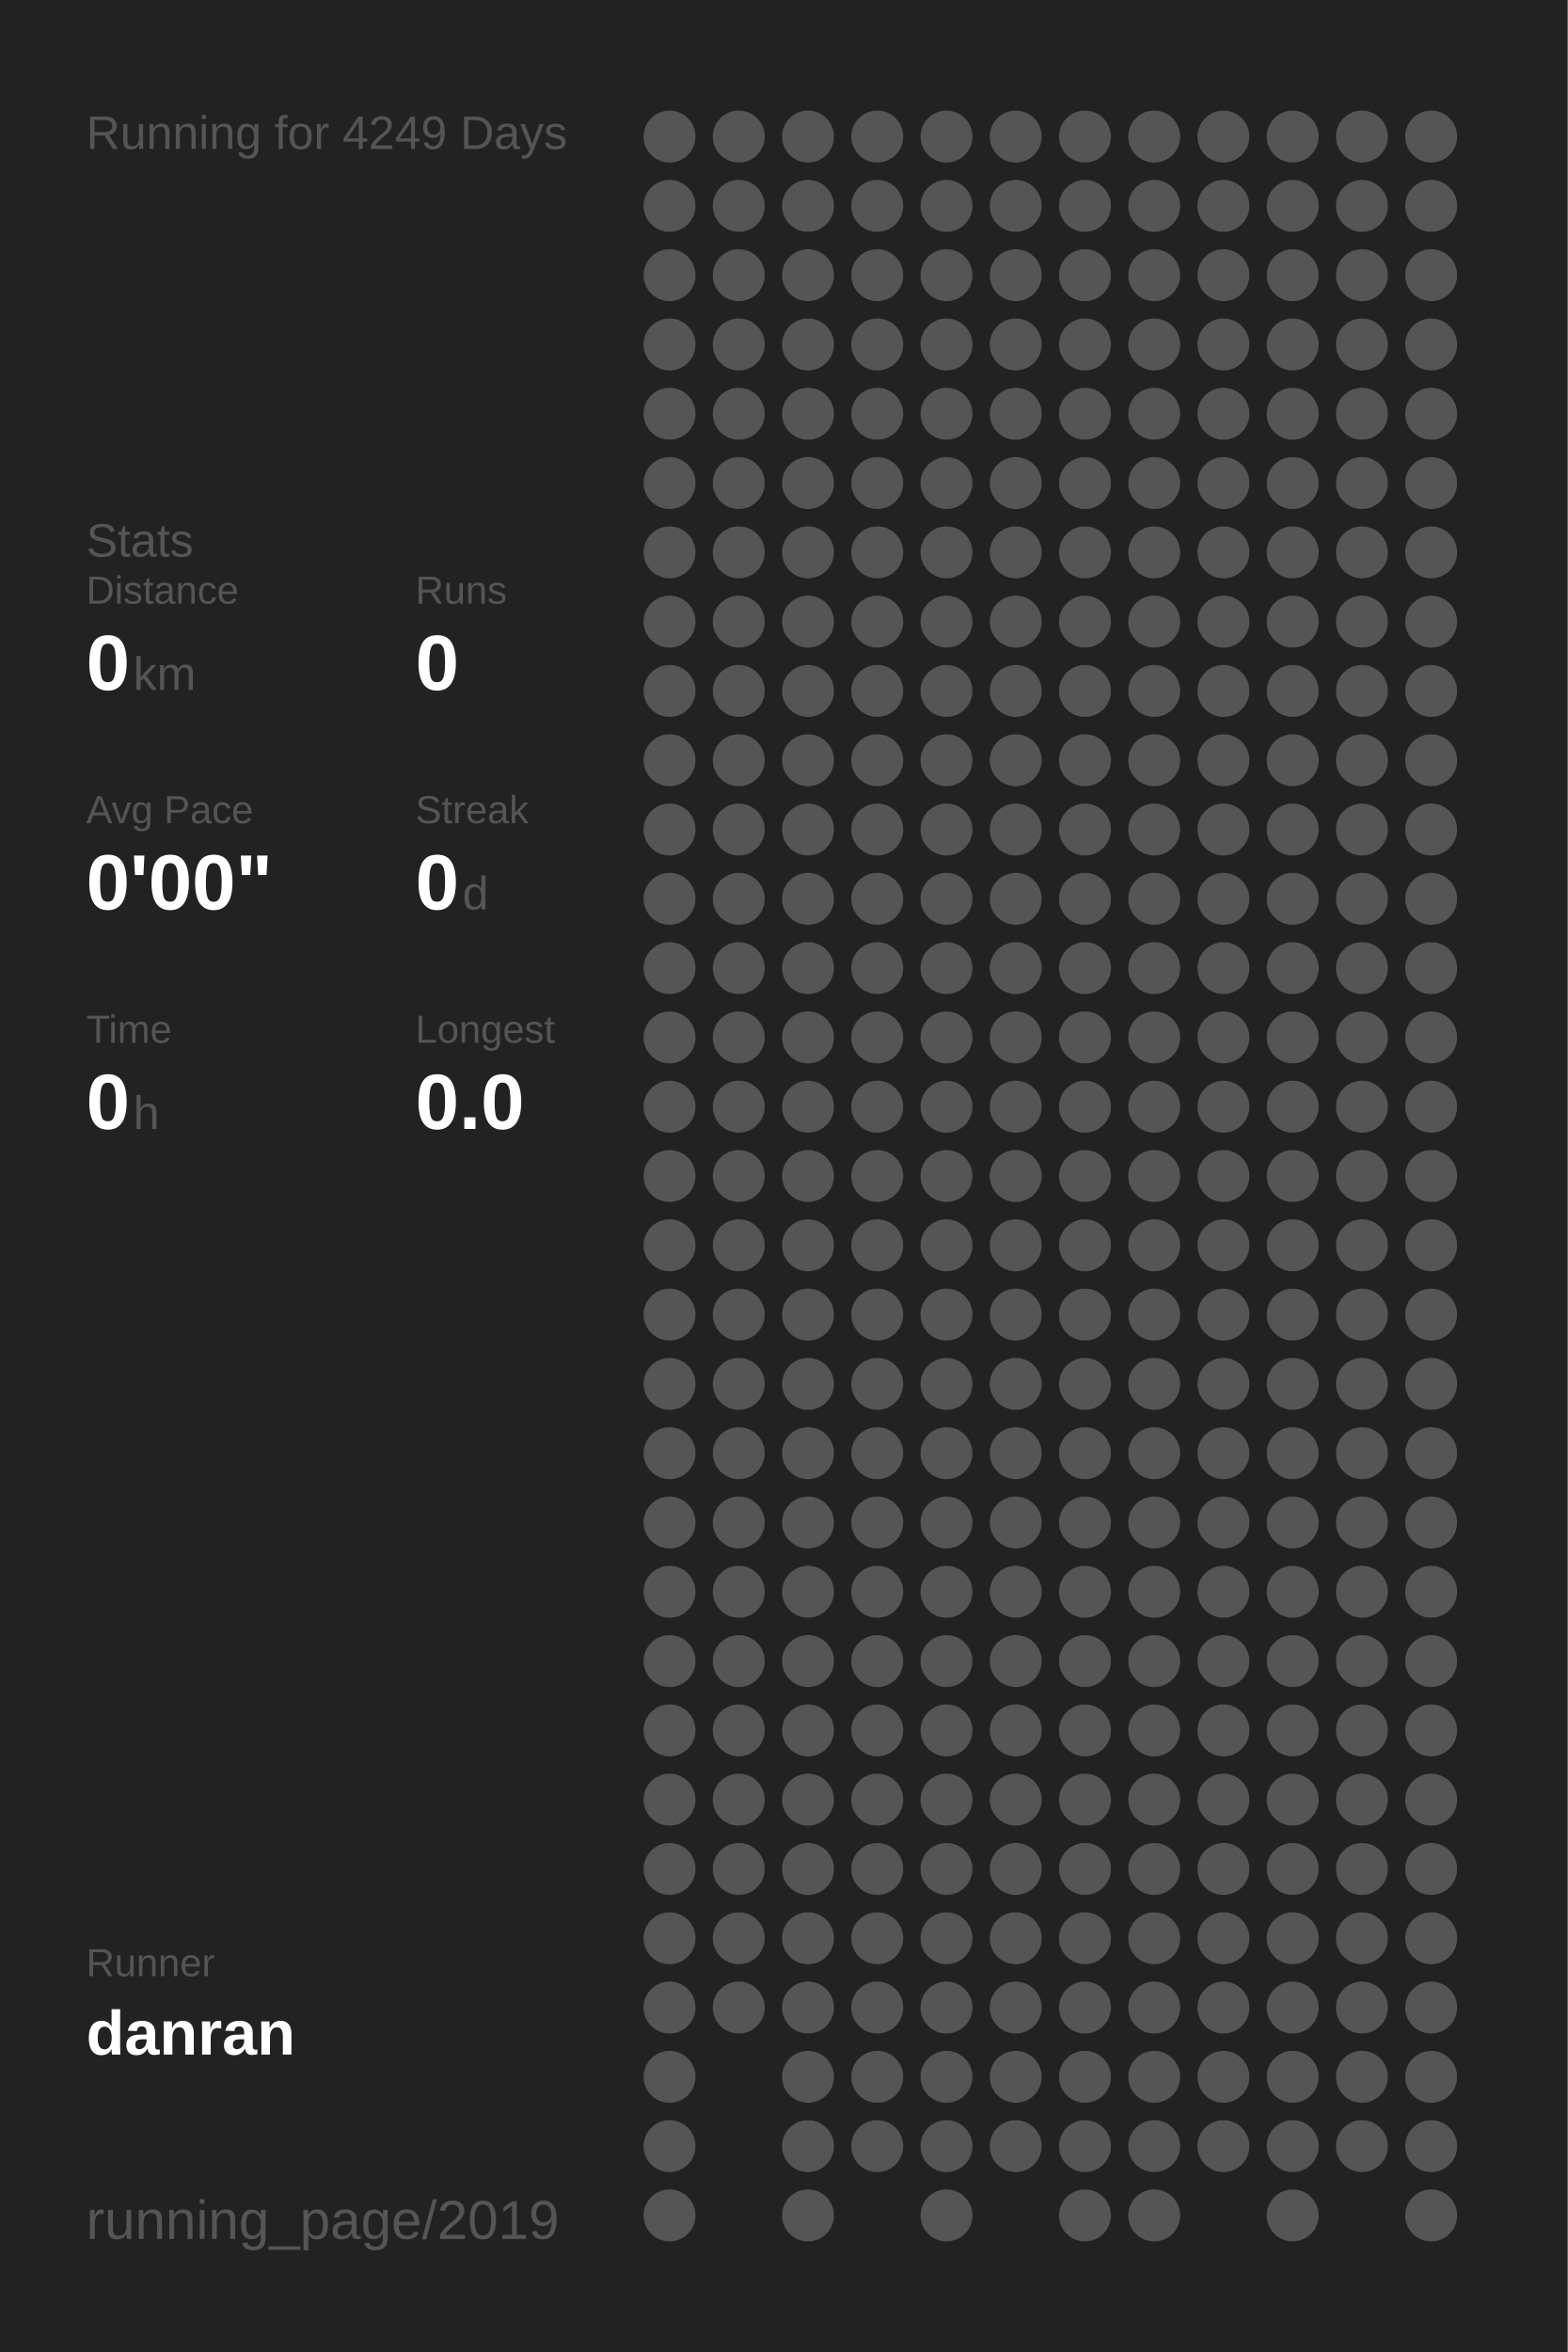
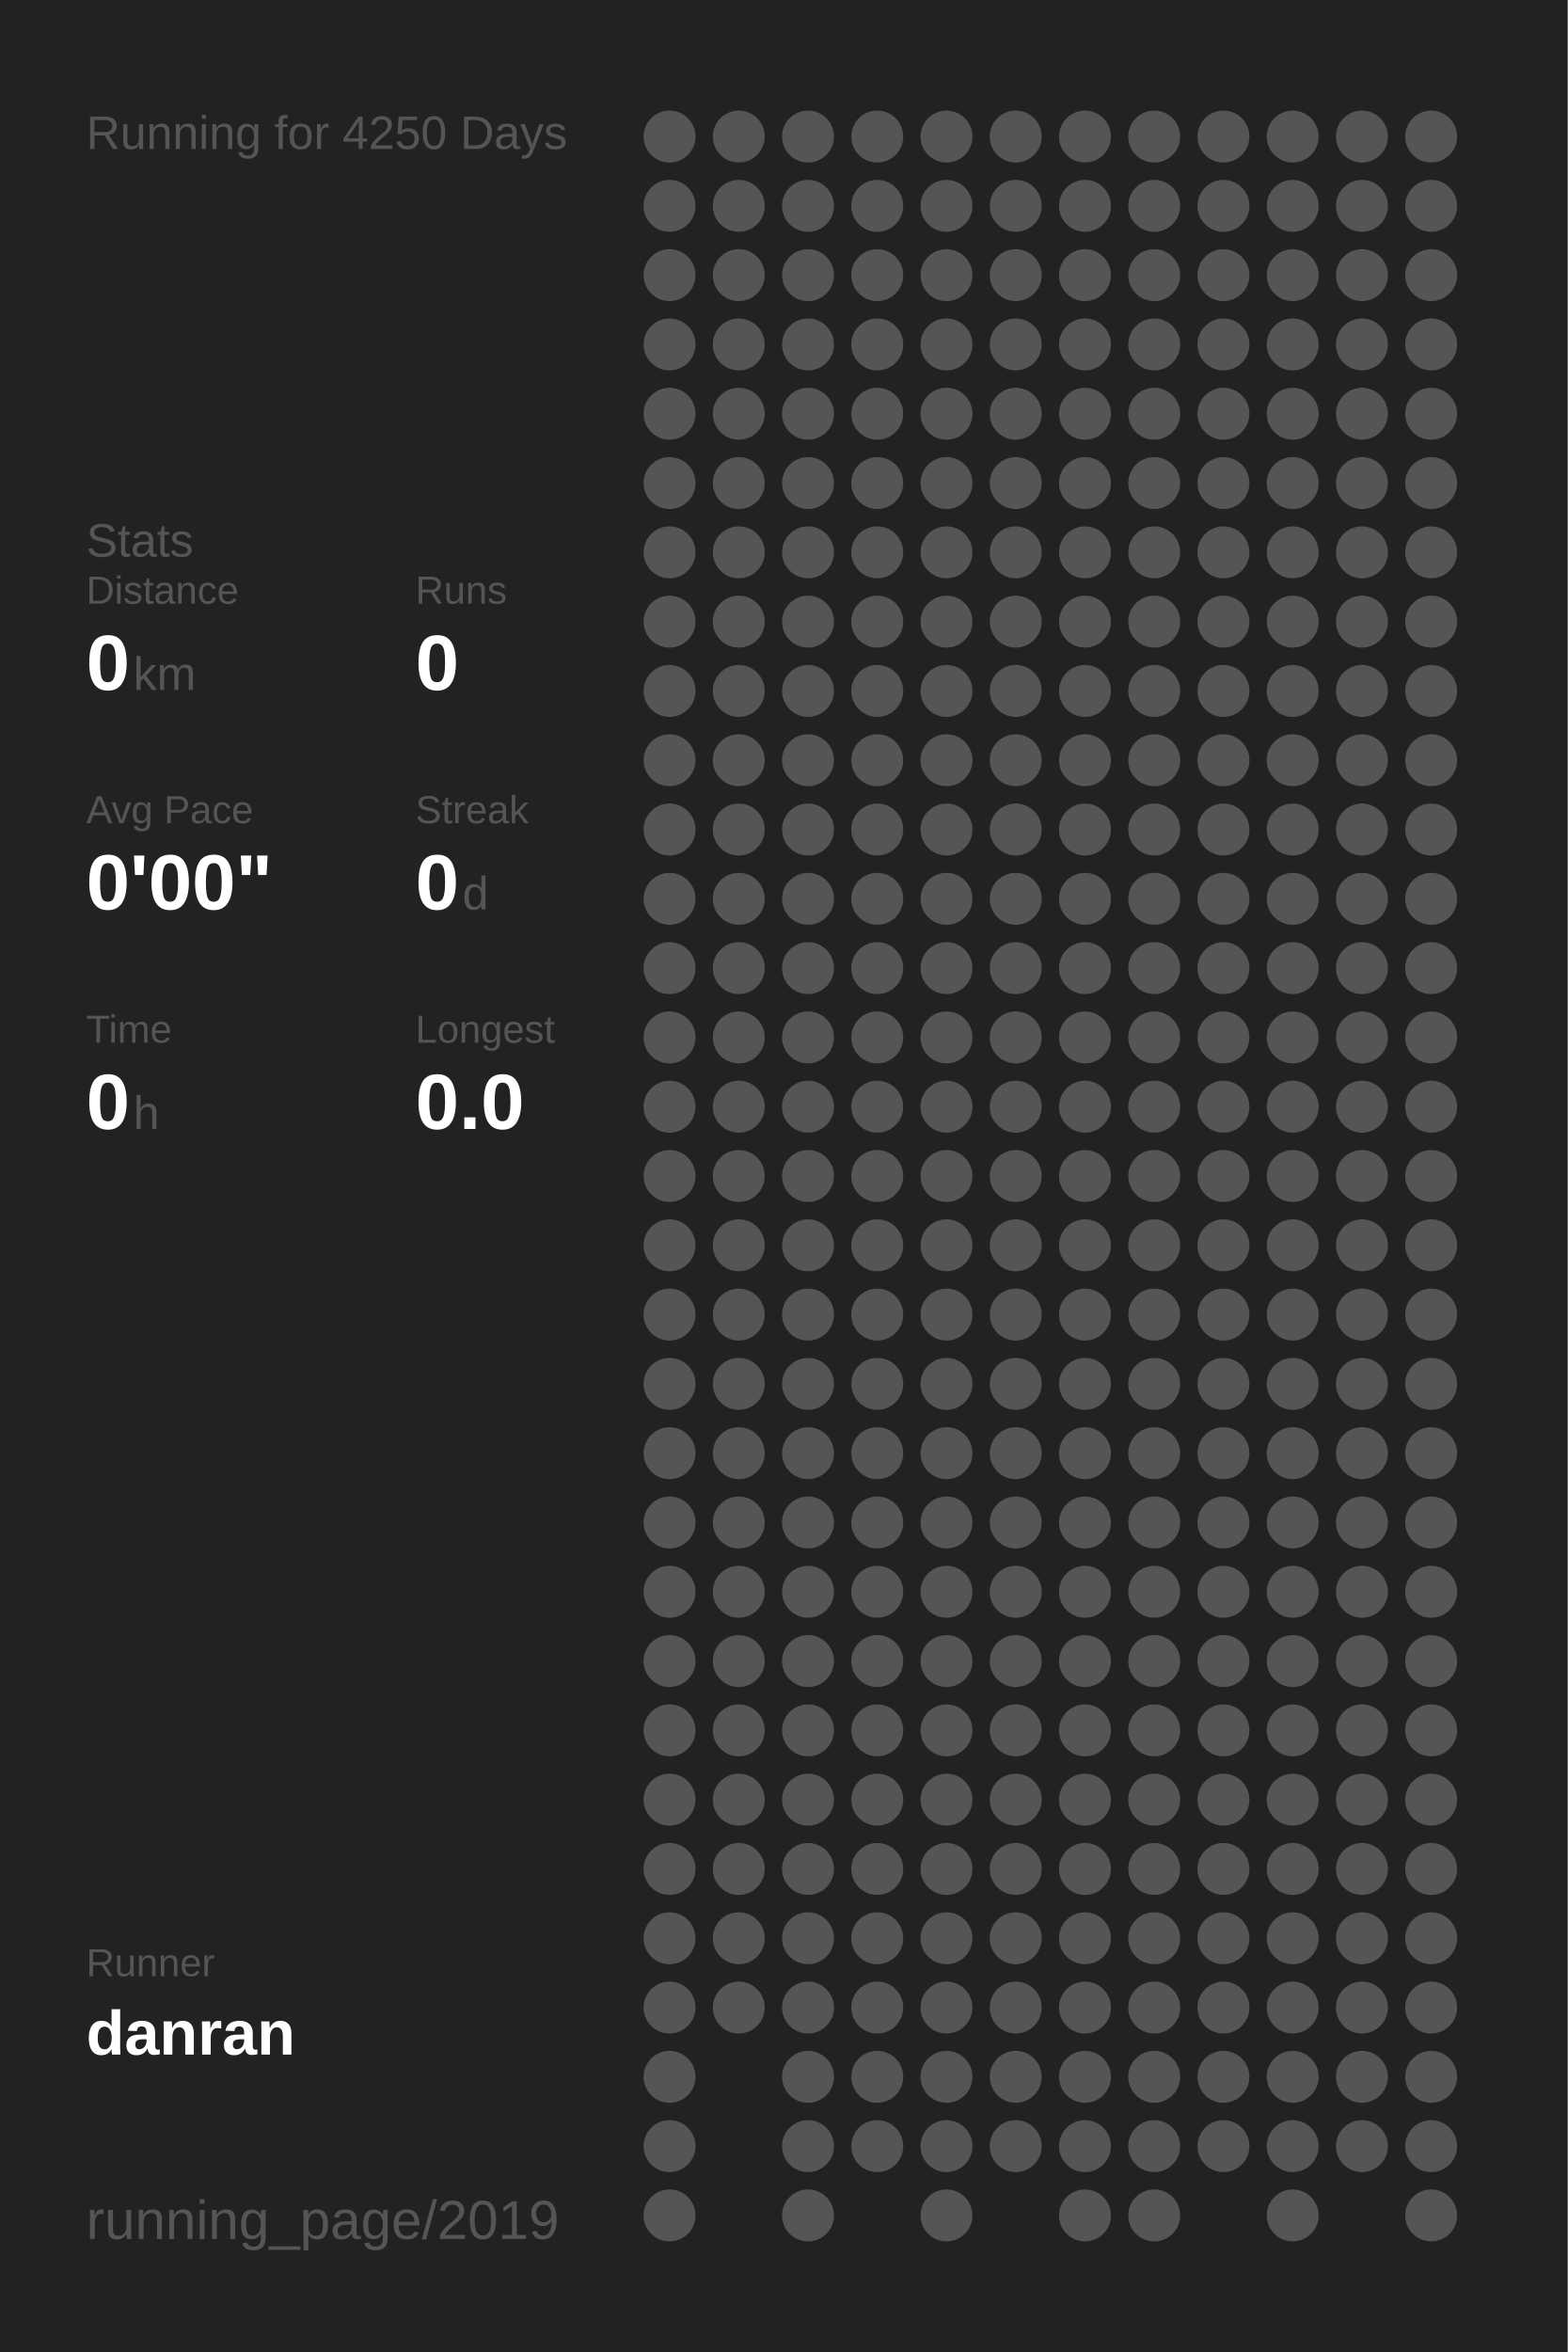
<svg xmlns="http://www.w3.org/2000/svg" baseProfile="full" height="300mm" version="1.1" viewBox="0,0,200,300" width="200mm">
  <defs />
  <rect fill="#222222" height="300" width="200" x="0" y="0" />
-   <text fill="#555555" style="font-size:6px; font-family:Arial;" x="11" y="19">Running for 4249 Days</text>
+   <text fill="#555555" style="font-size:6px; font-family:Arial;" x="11" y="19">Running for 4250 Days</text>
  <text fill="#555555" style="font-size:6px; font-family:Arial;" x="11" y="71">Stats</text>
  <text fill="#555555" style="font-size:5px; font-family:Arial;" x="11" y="77">Distance</text>
  <text fill="#FFFFFF" style="font-size:10px; font-family:Arial; font-weight:bold;" x="11" y="88">0</text>
  <text fill="#555555" style="font-size:6px; font-family:Arial;" x="17" y="88">km</text>
  <text fill="#555555" style="font-size:5px; font-family:Arial;" x="53" y="77">Runs</text>
  <text fill="#FFFFFF" style="font-size:10px; font-family:Arial; font-weight:bold;" x="53" y="88">0</text>
  <text fill="#555555" style="font-size:5px; font-family:Arial;" x="11" y="105">Avg Pace</text>
  <text fill="#FFFFFF" style="font-size:10px; font-family:Arial; font-weight:bold;" x="11" y="116">0'00"</text>
  <text fill="#555555" style="font-size:5px; font-family:Arial;" x="53" y="105">Streak</text>
  <text fill="#FFFFFF" style="font-size:10px; font-family:Arial; font-weight:bold;" x="53" y="116">0</text>
  <text fill="#555555" style="font-size:6px; font-family:Arial;" x="59" y="116">d</text>
  <text fill="#555555" style="font-size:5px; font-family:Arial;" x="11" y="133">Time</text>
  <text fill="#FFFFFF" style="font-size:10px; font-family:Arial; font-weight:bold;" x="11" y="144">0</text>
  <text fill="#555555" style="font-size:6px; font-family:Arial;" x="17" y="144">h</text>
  <text fill="#555555" style="font-size:5px; font-family:Arial;" x="53" y="133">Longest</text>
  <text fill="#FFFFFF" style="font-size:10px; font-family:Arial; font-weight:bold;" x="53" y="144">0.0</text>
  <text fill="#555555" style="font-size:5px; font-family:Arial;" x="11" y="252.065">Runner</text>
  <text fill="#FFFFFF" style="font-size:8px; font-family:Arial; font-weight:bold;" x="11" y="262.065">danran</text>
  <text fill="#555555" style="font-size:7px; font-family:Arial;" x="11" y="285.581">running_page/2019</text>
  <circle cx="85.417" cy="17.419" fill="#555555" r="3.312" />
  <circle cx="85.417" cy="26.258" fill="#555555" r="3.312" />
  <circle cx="85.417" cy="35.097" fill="#555555" r="3.312" />
  <circle cx="85.417" cy="43.935" fill="#555555" r="3.312" />
  <circle cx="85.417" cy="52.774" fill="#555555" r="3.312" />
  <circle cx="85.417" cy="61.613" fill="#555555" r="3.312" />
  <circle cx="85.417" cy="70.452" fill="#555555" r="3.312" />
  <circle cx="85.417" cy="79.29" fill="#555555" r="3.312" />
  <circle cx="85.417" cy="88.129" fill="#555555" r="3.312" />
  <circle cx="85.417" cy="96.968" fill="#555555" r="3.312" />
  <circle cx="85.417" cy="105.806" fill="#555555" r="3.312" />
  <circle cx="85.417" cy="114.645" fill="#555555" r="3.312" />
  <circle cx="85.417" cy="123.484" fill="#555555" r="3.312" />
  <circle cx="85.417" cy="132.323" fill="#555555" r="3.312" />
  <circle cx="85.417" cy="141.161" fill="#555555" r="3.312" />
  <circle cx="85.417" cy="150" fill="#555555" r="3.312" />
  <circle cx="85.417" cy="158.839" fill="#555555" r="3.312" />
  <circle cx="85.417" cy="167.677" fill="#555555" r="3.312" />
  <circle cx="85.417" cy="176.516" fill="#555555" r="3.312" />
  <circle cx="85.417" cy="185.355" fill="#555555" r="3.312" />
  <circle cx="85.417" cy="194.194" fill="#555555" r="3.312" />
  <circle cx="85.417" cy="203.032" fill="#555555" r="3.312" />
  <circle cx="85.417" cy="211.871" fill="#555555" r="3.312" />
  <circle cx="85.417" cy="220.71" fill="#555555" r="3.312" />
  <circle cx="85.417" cy="229.548" fill="#555555" r="3.312" />
  <circle cx="85.417" cy="238.387" fill="#555555" r="3.312" />
  <circle cx="85.417" cy="247.226" fill="#555555" r="3.312" />
  <circle cx="85.417" cy="256.065" fill="#555555" r="3.312" />
  <circle cx="85.417" cy="264.903" fill="#555555" r="3.312" />
  <circle cx="85.417" cy="273.742" fill="#555555" r="3.312" />
  <circle cx="85.417" cy="282.581" fill="#555555" r="3.312" />
  <circle cx="94.25" cy="17.419" fill="#555555" r="3.312" />
  <circle cx="94.25" cy="26.258" fill="#555555" r="3.312" />
  <circle cx="94.25" cy="35.097" fill="#555555" r="3.312" />
  <circle cx="94.25" cy="43.935" fill="#555555" r="3.312" />
  <circle cx="94.25" cy="52.774" fill="#555555" r="3.312" />
  <circle cx="94.25" cy="61.613" fill="#555555" r="3.312" />
  <circle cx="94.25" cy="70.452" fill="#555555" r="3.312" />
  <circle cx="94.25" cy="79.29" fill="#555555" r="3.312" />
  <circle cx="94.25" cy="88.129" fill="#555555" r="3.312" />
  <circle cx="94.25" cy="96.968" fill="#555555" r="3.312" />
  <circle cx="94.25" cy="105.806" fill="#555555" r="3.312" />
  <circle cx="94.25" cy="114.645" fill="#555555" r="3.312" />
  <circle cx="94.25" cy="123.484" fill="#555555" r="3.312" />
  <circle cx="94.25" cy="132.323" fill="#555555" r="3.312" />
  <circle cx="94.25" cy="141.161" fill="#555555" r="3.312" />
  <circle cx="94.25" cy="150" fill="#555555" r="3.312" />
  <circle cx="94.25" cy="158.839" fill="#555555" r="3.312" />
  <circle cx="94.25" cy="167.677" fill="#555555" r="3.312" />
  <circle cx="94.25" cy="176.516" fill="#555555" r="3.312" />
  <circle cx="94.25" cy="185.355" fill="#555555" r="3.312" />
  <circle cx="94.25" cy="194.194" fill="#555555" r="3.312" />
  <circle cx="94.25" cy="203.032" fill="#555555" r="3.312" />
  <circle cx="94.25" cy="211.871" fill="#555555" r="3.312" />
  <circle cx="94.25" cy="220.71" fill="#555555" r="3.312" />
  <circle cx="94.25" cy="229.548" fill="#555555" r="3.312" />
  <circle cx="94.25" cy="238.387" fill="#555555" r="3.312" />
  <circle cx="94.25" cy="247.226" fill="#555555" r="3.312" />
  <circle cx="94.25" cy="256.065" fill="#555555" r="3.312" />
  <circle cx="103.083" cy="17.419" fill="#555555" r="3.312" />
  <circle cx="103.083" cy="26.258" fill="#555555" r="3.312" />
  <circle cx="103.083" cy="35.097" fill="#555555" r="3.312" />
  <circle cx="103.083" cy="43.935" fill="#555555" r="3.312" />
  <circle cx="103.083" cy="52.774" fill="#555555" r="3.312" />
  <circle cx="103.083" cy="61.613" fill="#555555" r="3.312" />
  <circle cx="103.083" cy="70.452" fill="#555555" r="3.312" />
  <circle cx="103.083" cy="79.29" fill="#555555" r="3.312" />
  <circle cx="103.083" cy="88.129" fill="#555555" r="3.312" />
  <circle cx="103.083" cy="96.968" fill="#555555" r="3.312" />
  <circle cx="103.083" cy="105.806" fill="#555555" r="3.312" />
  <circle cx="103.083" cy="114.645" fill="#555555" r="3.312" />
  <circle cx="103.083" cy="123.484" fill="#555555" r="3.312" />
  <circle cx="103.083" cy="132.323" fill="#555555" r="3.312" />
  <circle cx="103.083" cy="141.161" fill="#555555" r="3.312" />
  <circle cx="103.083" cy="150" fill="#555555" r="3.312" />
  <circle cx="103.083" cy="158.839" fill="#555555" r="3.312" />
  <circle cx="103.083" cy="167.677" fill="#555555" r="3.312" />
  <circle cx="103.083" cy="176.516" fill="#555555" r="3.312" />
  <circle cx="103.083" cy="185.355" fill="#555555" r="3.312" />
  <circle cx="103.083" cy="194.194" fill="#555555" r="3.312" />
  <circle cx="103.083" cy="203.032" fill="#555555" r="3.312" />
  <circle cx="103.083" cy="211.871" fill="#555555" r="3.312" />
  <circle cx="103.083" cy="220.71" fill="#555555" r="3.312" />
  <circle cx="103.083" cy="229.548" fill="#555555" r="3.312" />
  <circle cx="103.083" cy="238.387" fill="#555555" r="3.312" />
  <circle cx="103.083" cy="247.226" fill="#555555" r="3.312" />
  <circle cx="103.083" cy="256.065" fill="#555555" r="3.312" />
  <circle cx="103.083" cy="264.903" fill="#555555" r="3.312" />
  <circle cx="103.083" cy="273.742" fill="#555555" r="3.312" />
  <circle cx="103.083" cy="282.581" fill="#555555" r="3.312" />
  <circle cx="111.917" cy="17.419" fill="#555555" r="3.312" />
  <circle cx="111.917" cy="26.258" fill="#555555" r="3.312" />
  <circle cx="111.917" cy="35.097" fill="#555555" r="3.312" />
  <circle cx="111.917" cy="43.935" fill="#555555" r="3.312" />
  <circle cx="111.917" cy="52.774" fill="#555555" r="3.312" />
  <circle cx="111.917" cy="61.613" fill="#555555" r="3.312" />
  <circle cx="111.917" cy="70.452" fill="#555555" r="3.312" />
  <circle cx="111.917" cy="79.29" fill="#555555" r="3.312" />
  <circle cx="111.917" cy="88.129" fill="#555555" r="3.312" />
  <circle cx="111.917" cy="96.968" fill="#555555" r="3.312" />
  <circle cx="111.917" cy="105.806" fill="#555555" r="3.312" />
  <circle cx="111.917" cy="114.645" fill="#555555" r="3.312" />
  <circle cx="111.917" cy="123.484" fill="#555555" r="3.312" />
  <circle cx="111.917" cy="132.323" fill="#555555" r="3.312" />
  <circle cx="111.917" cy="141.161" fill="#555555" r="3.312" />
  <circle cx="111.917" cy="150" fill="#555555" r="3.312" />
  <circle cx="111.917" cy="158.839" fill="#555555" r="3.312" />
  <circle cx="111.917" cy="167.677" fill="#555555" r="3.312" />
  <circle cx="111.917" cy="176.516" fill="#555555" r="3.312" />
  <circle cx="111.917" cy="185.355" fill="#555555" r="3.312" />
  <circle cx="111.917" cy="194.194" fill="#555555" r="3.312" />
  <circle cx="111.917" cy="203.032" fill="#555555" r="3.312" />
  <circle cx="111.917" cy="211.871" fill="#555555" r="3.312" />
  <circle cx="111.917" cy="220.71" fill="#555555" r="3.312" />
  <circle cx="111.917" cy="229.548" fill="#555555" r="3.312" />
  <circle cx="111.917" cy="238.387" fill="#555555" r="3.312" />
  <circle cx="111.917" cy="247.226" fill="#555555" r="3.312" />
  <circle cx="111.917" cy="256.065" fill="#555555" r="3.312" />
  <circle cx="111.917" cy="264.903" fill="#555555" r="3.312" />
  <circle cx="111.917" cy="273.742" fill="#555555" r="3.312" />
  <circle cx="120.75" cy="17.419" fill="#555555" r="3.312" />
  <circle cx="120.75" cy="26.258" fill="#555555" r="3.312" />
  <circle cx="120.75" cy="35.097" fill="#555555" r="3.312" />
  <circle cx="120.75" cy="43.935" fill="#555555" r="3.312" />
  <circle cx="120.75" cy="52.774" fill="#555555" r="3.312" />
  <circle cx="120.75" cy="61.613" fill="#555555" r="3.312" />
  <circle cx="120.75" cy="70.452" fill="#555555" r="3.312" />
  <circle cx="120.75" cy="79.29" fill="#555555" r="3.312" />
  <circle cx="120.75" cy="88.129" fill="#555555" r="3.312" />
  <circle cx="120.75" cy="96.968" fill="#555555" r="3.312" />
  <circle cx="120.75" cy="105.806" fill="#555555" r="3.312" />
  <circle cx="120.75" cy="114.645" fill="#555555" r="3.312" />
  <circle cx="120.75" cy="123.484" fill="#555555" r="3.312" />
  <circle cx="120.75" cy="132.323" fill="#555555" r="3.312" />
  <circle cx="120.75" cy="141.161" fill="#555555" r="3.312" />
  <circle cx="120.75" cy="150" fill="#555555" r="3.312" />
  <circle cx="120.75" cy="158.839" fill="#555555" r="3.312" />
  <circle cx="120.75" cy="167.677" fill="#555555" r="3.312" />
  <circle cx="120.75" cy="176.516" fill="#555555" r="3.312" />
  <circle cx="120.75" cy="185.355" fill="#555555" r="3.312" />
  <circle cx="120.75" cy="194.194" fill="#555555" r="3.312" />
  <circle cx="120.75" cy="203.032" fill="#555555" r="3.312" />
  <circle cx="120.75" cy="211.871" fill="#555555" r="3.312" />
  <circle cx="120.75" cy="220.71" fill="#555555" r="3.312" />
  <circle cx="120.75" cy="229.548" fill="#555555" r="3.312" />
  <circle cx="120.75" cy="238.387" fill="#555555" r="3.312" />
  <circle cx="120.75" cy="247.226" fill="#555555" r="3.312" />
  <circle cx="120.75" cy="256.065" fill="#555555" r="3.312" />
  <circle cx="120.75" cy="264.903" fill="#555555" r="3.312" />
  <circle cx="120.75" cy="273.742" fill="#555555" r="3.312" />
  <circle cx="120.75" cy="282.581" fill="#555555" r="3.312" />
  <circle cx="129.583" cy="17.419" fill="#555555" r="3.312" />
  <circle cx="129.583" cy="26.258" fill="#555555" r="3.312" />
  <circle cx="129.583" cy="35.097" fill="#555555" r="3.312" />
  <circle cx="129.583" cy="43.935" fill="#555555" r="3.312" />
  <circle cx="129.583" cy="52.774" fill="#555555" r="3.312" />
  <circle cx="129.583" cy="61.613" fill="#555555" r="3.312" />
  <circle cx="129.583" cy="70.452" fill="#555555" r="3.312" />
  <circle cx="129.583" cy="79.29" fill="#555555" r="3.312" />
  <circle cx="129.583" cy="88.129" fill="#555555" r="3.312" />
  <circle cx="129.583" cy="96.968" fill="#555555" r="3.312" />
  <circle cx="129.583" cy="105.806" fill="#555555" r="3.312" />
  <circle cx="129.583" cy="114.645" fill="#555555" r="3.312" />
  <circle cx="129.583" cy="123.484" fill="#555555" r="3.312" />
  <circle cx="129.583" cy="132.323" fill="#555555" r="3.312" />
  <circle cx="129.583" cy="141.161" fill="#555555" r="3.312" />
  <circle cx="129.583" cy="150" fill="#555555" r="3.312" />
  <circle cx="129.583" cy="158.839" fill="#555555" r="3.312" />
  <circle cx="129.583" cy="167.677" fill="#555555" r="3.312" />
  <circle cx="129.583" cy="176.516" fill="#555555" r="3.312" />
  <circle cx="129.583" cy="185.355" fill="#555555" r="3.312" />
  <circle cx="129.583" cy="194.194" fill="#555555" r="3.312" />
  <circle cx="129.583" cy="203.032" fill="#555555" r="3.312" />
  <circle cx="129.583" cy="211.871" fill="#555555" r="3.312" />
  <circle cx="129.583" cy="220.71" fill="#555555" r="3.312" />
  <circle cx="129.583" cy="229.548" fill="#555555" r="3.312" />
  <circle cx="129.583" cy="238.387" fill="#555555" r="3.312" />
  <circle cx="129.583" cy="247.226" fill="#555555" r="3.312" />
  <circle cx="129.583" cy="256.065" fill="#555555" r="3.312" />
  <circle cx="129.583" cy="264.903" fill="#555555" r="3.312" />
  <circle cx="129.583" cy="273.742" fill="#555555" r="3.312" />
  <circle cx="138.417" cy="17.419" fill="#555555" r="3.312" />
  <circle cx="138.417" cy="26.258" fill="#555555" r="3.312" />
  <circle cx="138.417" cy="35.097" fill="#555555" r="3.312" />
  <circle cx="138.417" cy="43.935" fill="#555555" r="3.312" />
  <circle cx="138.417" cy="52.774" fill="#555555" r="3.312" />
  <circle cx="138.417" cy="61.613" fill="#555555" r="3.312" />
  <circle cx="138.417" cy="70.452" fill="#555555" r="3.312" />
  <circle cx="138.417" cy="79.29" fill="#555555" r="3.312" />
  <circle cx="138.417" cy="88.129" fill="#555555" r="3.312" />
  <circle cx="138.417" cy="96.968" fill="#555555" r="3.312" />
  <circle cx="138.417" cy="105.806" fill="#555555" r="3.312" />
  <circle cx="138.417" cy="114.645" fill="#555555" r="3.312" />
  <circle cx="138.417" cy="123.484" fill="#555555" r="3.312" />
  <circle cx="138.417" cy="132.323" fill="#555555" r="3.312" />
  <circle cx="138.417" cy="141.161" fill="#555555" r="3.312" />
  <circle cx="138.417" cy="150" fill="#555555" r="3.312" />
  <circle cx="138.417" cy="158.839" fill="#555555" r="3.312" />
  <circle cx="138.417" cy="167.677" fill="#555555" r="3.312" />
  <circle cx="138.417" cy="176.516" fill="#555555" r="3.312" />
  <circle cx="138.417" cy="185.355" fill="#555555" r="3.312" />
  <circle cx="138.417" cy="194.194" fill="#555555" r="3.312" />
  <circle cx="138.417" cy="203.032" fill="#555555" r="3.312" />
  <circle cx="138.417" cy="211.871" fill="#555555" r="3.312" />
  <circle cx="138.417" cy="220.71" fill="#555555" r="3.312" />
  <circle cx="138.417" cy="229.548" fill="#555555" r="3.312" />
  <circle cx="138.417" cy="238.387" fill="#555555" r="3.312" />
  <circle cx="138.417" cy="247.226" fill="#555555" r="3.312" />
  <circle cx="138.417" cy="256.065" fill="#555555" r="3.312" />
  <circle cx="138.417" cy="264.903" fill="#555555" r="3.312" />
  <circle cx="138.417" cy="273.742" fill="#555555" r="3.312" />
  <circle cx="138.417" cy="282.581" fill="#555555" r="3.312" />
  <circle cx="147.25" cy="17.419" fill="#555555" r="3.312" />
  <circle cx="147.25" cy="26.258" fill="#555555" r="3.312" />
  <circle cx="147.25" cy="35.097" fill="#555555" r="3.312" />
  <circle cx="147.25" cy="43.935" fill="#555555" r="3.312" />
  <circle cx="147.25" cy="52.774" fill="#555555" r="3.312" />
  <circle cx="147.25" cy="61.613" fill="#555555" r="3.312" />
  <circle cx="147.25" cy="70.452" fill="#555555" r="3.312" />
  <circle cx="147.25" cy="79.29" fill="#555555" r="3.312" />
  <circle cx="147.25" cy="88.129" fill="#555555" r="3.312" />
  <circle cx="147.25" cy="96.968" fill="#555555" r="3.312" />
  <circle cx="147.25" cy="105.806" fill="#555555" r="3.312" />
  <circle cx="147.25" cy="114.645" fill="#555555" r="3.312" />
  <circle cx="147.25" cy="123.484" fill="#555555" r="3.312" />
  <circle cx="147.25" cy="132.323" fill="#555555" r="3.312" />
  <circle cx="147.25" cy="141.161" fill="#555555" r="3.312" />
  <circle cx="147.25" cy="150" fill="#555555" r="3.312" />
  <circle cx="147.25" cy="158.839" fill="#555555" r="3.312" />
  <circle cx="147.25" cy="167.677" fill="#555555" r="3.312" />
  <circle cx="147.25" cy="176.516" fill="#555555" r="3.312" />
  <circle cx="147.25" cy="185.355" fill="#555555" r="3.312" />
  <circle cx="147.25" cy="194.194" fill="#555555" r="3.312" />
  <circle cx="147.25" cy="203.032" fill="#555555" r="3.312" />
  <circle cx="147.25" cy="211.871" fill="#555555" r="3.312" />
  <circle cx="147.25" cy="220.71" fill="#555555" r="3.312" />
  <circle cx="147.25" cy="229.548" fill="#555555" r="3.312" />
  <circle cx="147.25" cy="238.387" fill="#555555" r="3.312" />
  <circle cx="147.25" cy="247.226" fill="#555555" r="3.312" />
  <circle cx="147.25" cy="256.065" fill="#555555" r="3.312" />
  <circle cx="147.25" cy="264.903" fill="#555555" r="3.312" />
  <circle cx="147.25" cy="273.742" fill="#555555" r="3.312" />
  <circle cx="147.25" cy="282.581" fill="#555555" r="3.312" />
  <circle cx="156.083" cy="17.419" fill="#555555" r="3.312" />
  <circle cx="156.083" cy="26.258" fill="#555555" r="3.312" />
  <circle cx="156.083" cy="35.097" fill="#555555" r="3.312" />
  <circle cx="156.083" cy="43.935" fill="#555555" r="3.312" />
  <circle cx="156.083" cy="52.774" fill="#555555" r="3.312" />
  <circle cx="156.083" cy="61.613" fill="#555555" r="3.312" />
  <circle cx="156.083" cy="70.452" fill="#555555" r="3.312" />
  <circle cx="156.083" cy="79.29" fill="#555555" r="3.312" />
  <circle cx="156.083" cy="88.129" fill="#555555" r="3.312" />
  <circle cx="156.083" cy="96.968" fill="#555555" r="3.312" />
  <circle cx="156.083" cy="105.806" fill="#555555" r="3.312" />
  <circle cx="156.083" cy="114.645" fill="#555555" r="3.312" />
  <circle cx="156.083" cy="123.484" fill="#555555" r="3.312" />
  <circle cx="156.083" cy="132.323" fill="#555555" r="3.312" />
  <circle cx="156.083" cy="141.161" fill="#555555" r="3.312" />
  <circle cx="156.083" cy="150" fill="#555555" r="3.312" />
  <circle cx="156.083" cy="158.839" fill="#555555" r="3.312" />
  <circle cx="156.083" cy="167.677" fill="#555555" r="3.312" />
  <circle cx="156.083" cy="176.516" fill="#555555" r="3.312" />
  <circle cx="156.083" cy="185.355" fill="#555555" r="3.312" />
  <circle cx="156.083" cy="194.194" fill="#555555" r="3.312" />
  <circle cx="156.083" cy="203.032" fill="#555555" r="3.312" />
  <circle cx="156.083" cy="211.871" fill="#555555" r="3.312" />
  <circle cx="156.083" cy="220.71" fill="#555555" r="3.312" />
  <circle cx="156.083" cy="229.548" fill="#555555" r="3.312" />
  <circle cx="156.083" cy="238.387" fill="#555555" r="3.312" />
  <circle cx="156.083" cy="247.226" fill="#555555" r="3.312" />
  <circle cx="156.083" cy="256.065" fill="#555555" r="3.312" />
  <circle cx="156.083" cy="264.903" fill="#555555" r="3.312" />
  <circle cx="156.083" cy="273.742" fill="#555555" r="3.312" />
  <circle cx="164.917" cy="17.419" fill="#555555" r="3.312" />
  <circle cx="164.917" cy="26.258" fill="#555555" r="3.312" />
  <circle cx="164.917" cy="35.097" fill="#555555" r="3.312" />
  <circle cx="164.917" cy="43.935" fill="#555555" r="3.312" />
  <circle cx="164.917" cy="52.774" fill="#555555" r="3.312" />
  <circle cx="164.917" cy="61.613" fill="#555555" r="3.312" />
  <circle cx="164.917" cy="70.452" fill="#555555" r="3.312" />
  <circle cx="164.917" cy="79.29" fill="#555555" r="3.312" />
  <circle cx="164.917" cy="88.129" fill="#555555" r="3.312" />
  <circle cx="164.917" cy="96.968" fill="#555555" r="3.312" />
  <circle cx="164.917" cy="105.806" fill="#555555" r="3.312" />
  <circle cx="164.917" cy="114.645" fill="#555555" r="3.312" />
  <circle cx="164.917" cy="123.484" fill="#555555" r="3.312" />
  <circle cx="164.917" cy="132.323" fill="#555555" r="3.312" />
  <circle cx="164.917" cy="141.161" fill="#555555" r="3.312" />
  <circle cx="164.917" cy="150" fill="#555555" r="3.312" />
  <circle cx="164.917" cy="158.839" fill="#555555" r="3.312" />
  <circle cx="164.917" cy="167.677" fill="#555555" r="3.312" />
  <circle cx="164.917" cy="176.516" fill="#555555" r="3.312" />
  <circle cx="164.917" cy="185.355" fill="#555555" r="3.312" />
  <circle cx="164.917" cy="194.194" fill="#555555" r="3.312" />
  <circle cx="164.917" cy="203.032" fill="#555555" r="3.312" />
  <circle cx="164.917" cy="211.871" fill="#555555" r="3.312" />
  <circle cx="164.917" cy="220.71" fill="#555555" r="3.312" />
  <circle cx="164.917" cy="229.548" fill="#555555" r="3.312" />
  <circle cx="164.917" cy="238.387" fill="#555555" r="3.312" />
  <circle cx="164.917" cy="247.226" fill="#555555" r="3.312" />
  <circle cx="164.917" cy="256.065" fill="#555555" r="3.312" />
  <circle cx="164.917" cy="264.903" fill="#555555" r="3.312" />
  <circle cx="164.917" cy="273.742" fill="#555555" r="3.312" />
  <circle cx="164.917" cy="282.581" fill="#555555" r="3.312" />
  <circle cx="173.75" cy="17.419" fill="#555555" r="3.312" />
  <circle cx="173.75" cy="26.258" fill="#555555" r="3.312" />
  <circle cx="173.75" cy="35.097" fill="#555555" r="3.312" />
  <circle cx="173.75" cy="43.935" fill="#555555" r="3.312" />
  <circle cx="173.75" cy="52.774" fill="#555555" r="3.312" />
  <circle cx="173.75" cy="61.613" fill="#555555" r="3.312" />
  <circle cx="173.75" cy="70.452" fill="#555555" r="3.312" />
  <circle cx="173.75" cy="79.29" fill="#555555" r="3.312" />
  <circle cx="173.75" cy="88.129" fill="#555555" r="3.312" />
  <circle cx="173.75" cy="96.968" fill="#555555" r="3.312" />
  <circle cx="173.75" cy="105.806" fill="#555555" r="3.312" />
  <circle cx="173.75" cy="114.645" fill="#555555" r="3.312" />
  <circle cx="173.75" cy="123.484" fill="#555555" r="3.312" />
  <circle cx="173.75" cy="132.323" fill="#555555" r="3.312" />
  <circle cx="173.75" cy="141.161" fill="#555555" r="3.312" />
  <circle cx="173.75" cy="150" fill="#555555" r="3.312" />
  <circle cx="173.75" cy="158.839" fill="#555555" r="3.312" />
  <circle cx="173.75" cy="167.677" fill="#555555" r="3.312" />
  <circle cx="173.75" cy="176.516" fill="#555555" r="3.312" />
  <circle cx="173.75" cy="185.355" fill="#555555" r="3.312" />
  <circle cx="173.75" cy="194.194" fill="#555555" r="3.312" />
  <circle cx="173.75" cy="203.032" fill="#555555" r="3.312" />
  <circle cx="173.75" cy="211.871" fill="#555555" r="3.312" />
  <circle cx="173.75" cy="220.71" fill="#555555" r="3.312" />
  <circle cx="173.75" cy="229.548" fill="#555555" r="3.312" />
  <circle cx="173.75" cy="238.387" fill="#555555" r="3.312" />
  <circle cx="173.75" cy="247.226" fill="#555555" r="3.312" />
  <circle cx="173.75" cy="256.065" fill="#555555" r="3.312" />
  <circle cx="173.75" cy="264.903" fill="#555555" r="3.312" />
  <circle cx="173.75" cy="273.742" fill="#555555" r="3.312" />
  <circle cx="182.583" cy="17.419" fill="#555555" r="3.312" />
  <circle cx="182.583" cy="26.258" fill="#555555" r="3.312" />
  <circle cx="182.583" cy="35.097" fill="#555555" r="3.312" />
  <circle cx="182.583" cy="43.935" fill="#555555" r="3.312" />
  <circle cx="182.583" cy="52.774" fill="#555555" r="3.312" />
  <circle cx="182.583" cy="61.613" fill="#555555" r="3.312" />
  <circle cx="182.583" cy="70.452" fill="#555555" r="3.312" />
  <circle cx="182.583" cy="79.29" fill="#555555" r="3.312" />
  <circle cx="182.583" cy="88.129" fill="#555555" r="3.312" />
  <circle cx="182.583" cy="96.968" fill="#555555" r="3.312" />
  <circle cx="182.583" cy="105.806" fill="#555555" r="3.312" />
  <circle cx="182.583" cy="114.645" fill="#555555" r="3.312" />
  <circle cx="182.583" cy="123.484" fill="#555555" r="3.312" />
  <circle cx="182.583" cy="132.323" fill="#555555" r="3.312" />
  <circle cx="182.583" cy="141.161" fill="#555555" r="3.312" />
  <circle cx="182.583" cy="150" fill="#555555" r="3.312" />
  <circle cx="182.583" cy="158.839" fill="#555555" r="3.312" />
  <circle cx="182.583" cy="167.677" fill="#555555" r="3.312" />
  <circle cx="182.583" cy="176.516" fill="#555555" r="3.312" />
  <circle cx="182.583" cy="185.355" fill="#555555" r="3.312" />
  <circle cx="182.583" cy="194.194" fill="#555555" r="3.312" />
  <circle cx="182.583" cy="203.032" fill="#555555" r="3.312" />
  <circle cx="182.583" cy="211.871" fill="#555555" r="3.312" />
  <circle cx="182.583" cy="220.71" fill="#555555" r="3.312" />
  <circle cx="182.583" cy="229.548" fill="#555555" r="3.312" />
  <circle cx="182.583" cy="238.387" fill="#555555" r="3.312" />
  <circle cx="182.583" cy="247.226" fill="#555555" r="3.312" />
  <circle cx="182.583" cy="256.065" fill="#555555" r="3.312" />
  <circle cx="182.583" cy="264.903" fill="#555555" r="3.312" />
  <circle cx="182.583" cy="273.742" fill="#555555" r="3.312" />
  <circle cx="182.583" cy="282.581" fill="#555555" r="3.312" />
</svg>
